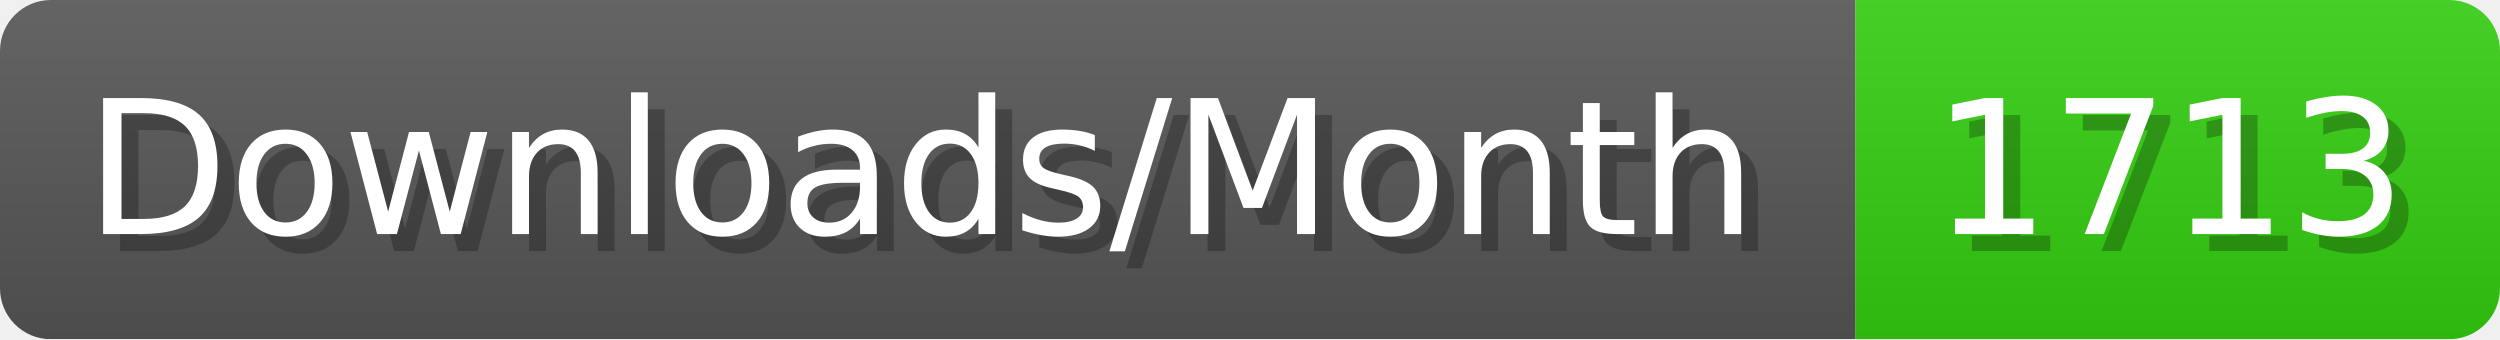
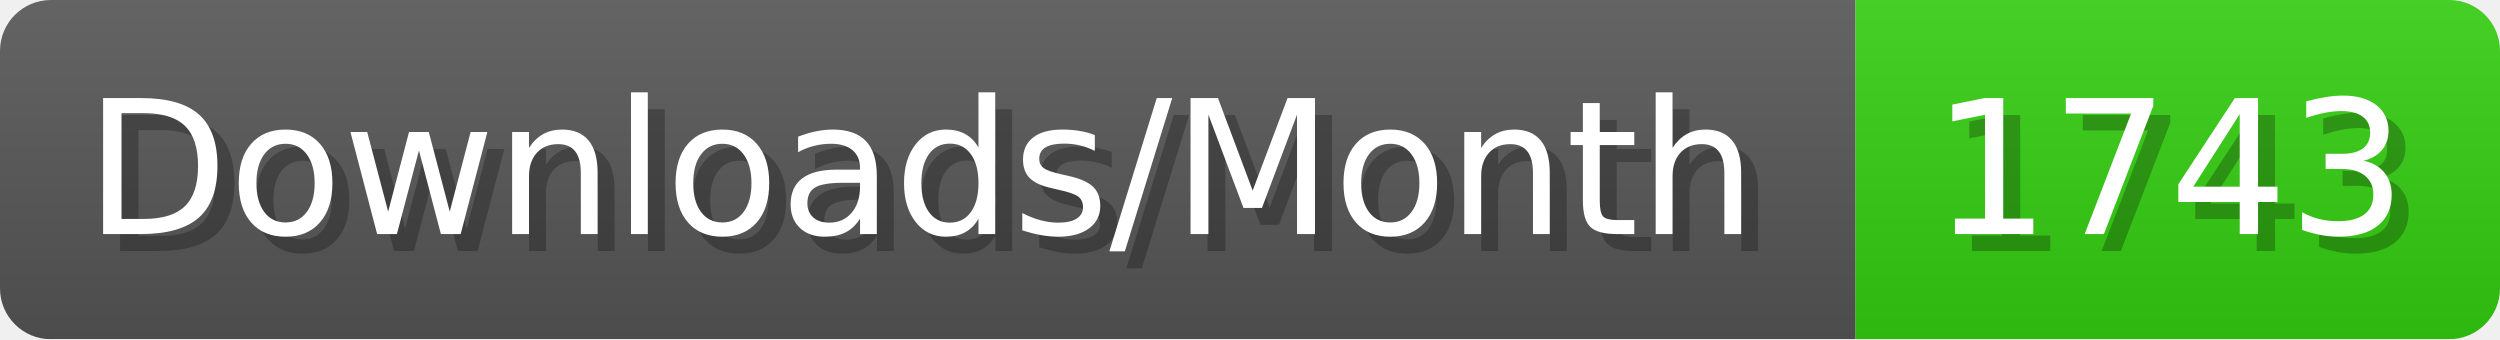
- <svg xmlns="http://www.w3.org/2000/svg" width="147.4" height="20" viewBox="0 0 1474 200" role="img" aria-label="Downloads/Month: 1713">
+ <svg xmlns="http://www.w3.org/2000/svg" width="147.4" height="20" viewBox="0 0 1474 200" role="img" aria-label="Downloads/Month: 1743">
  <linearGradient id="YlXUI" x2="0" y2="100%">
    <stop offset="0" stop-opacity=".1" stop-color="#EEE" />
    <stop offset="1" stop-opacity=".1" />
  </linearGradient>
  <mask id="JHhop">
    <rect width="1474" height="200" rx="30" fill="#FFF" />
  </mask>
  <g mask="url(#JHhop)">
    <rect width="1094" height="200" fill="#555" />
    <rect width="380" height="200" fill="#3C1" x="1094" />
    <rect width="1474" height="200" fill="url(#YlXUI)" />
  </g>
  <g aria-hidden="true" fill="#fff" text-anchor="start" font-family="Verdana,DejaVu Sans,sans-serif" font-size="110">
    <text x="60" y="148" textLength="994" fill="#000" opacity="0.25">Downloads/Month</text>
    <text x="50" y="138" textLength="994">Downloads/Month</text>
-     <text x="1149" y="148" textLength="280" fill="#000" opacity="0.25">1713</text>
-     <text x="1139" y="138" textLength="280">1713</text>
+     <text x="1149" y="148" textLength="280" fill="#000" opacity="0.25">1743</text>
+     <text x="1139" y="138" textLength="280">1743</text>
  </g>
</svg>
